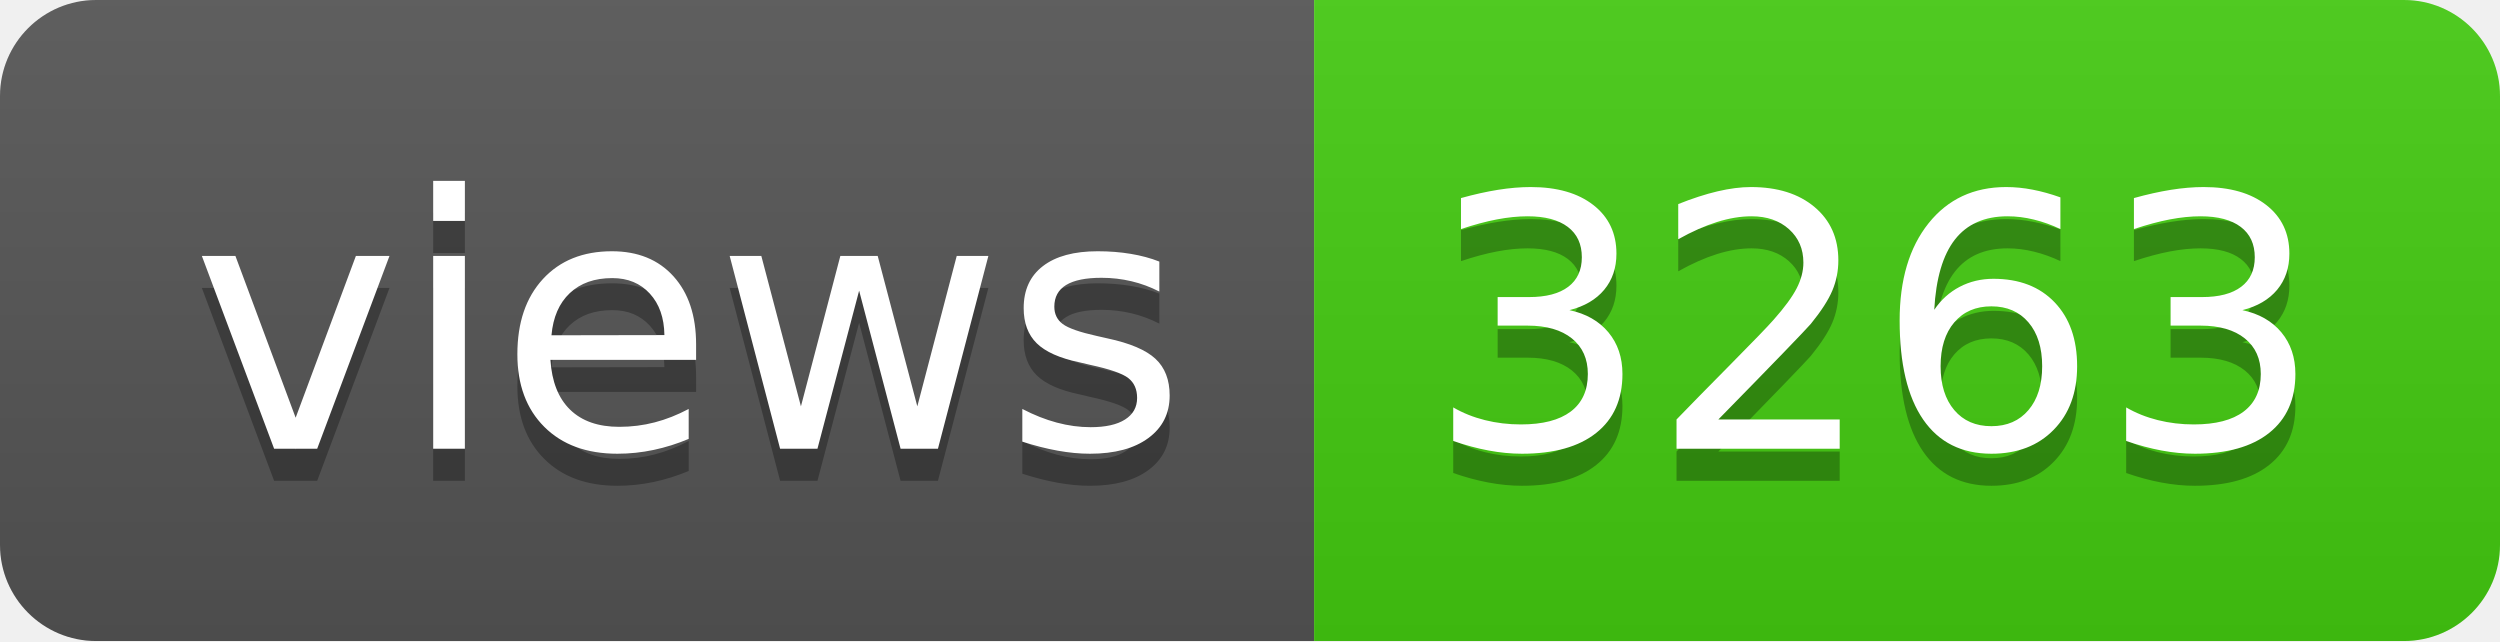
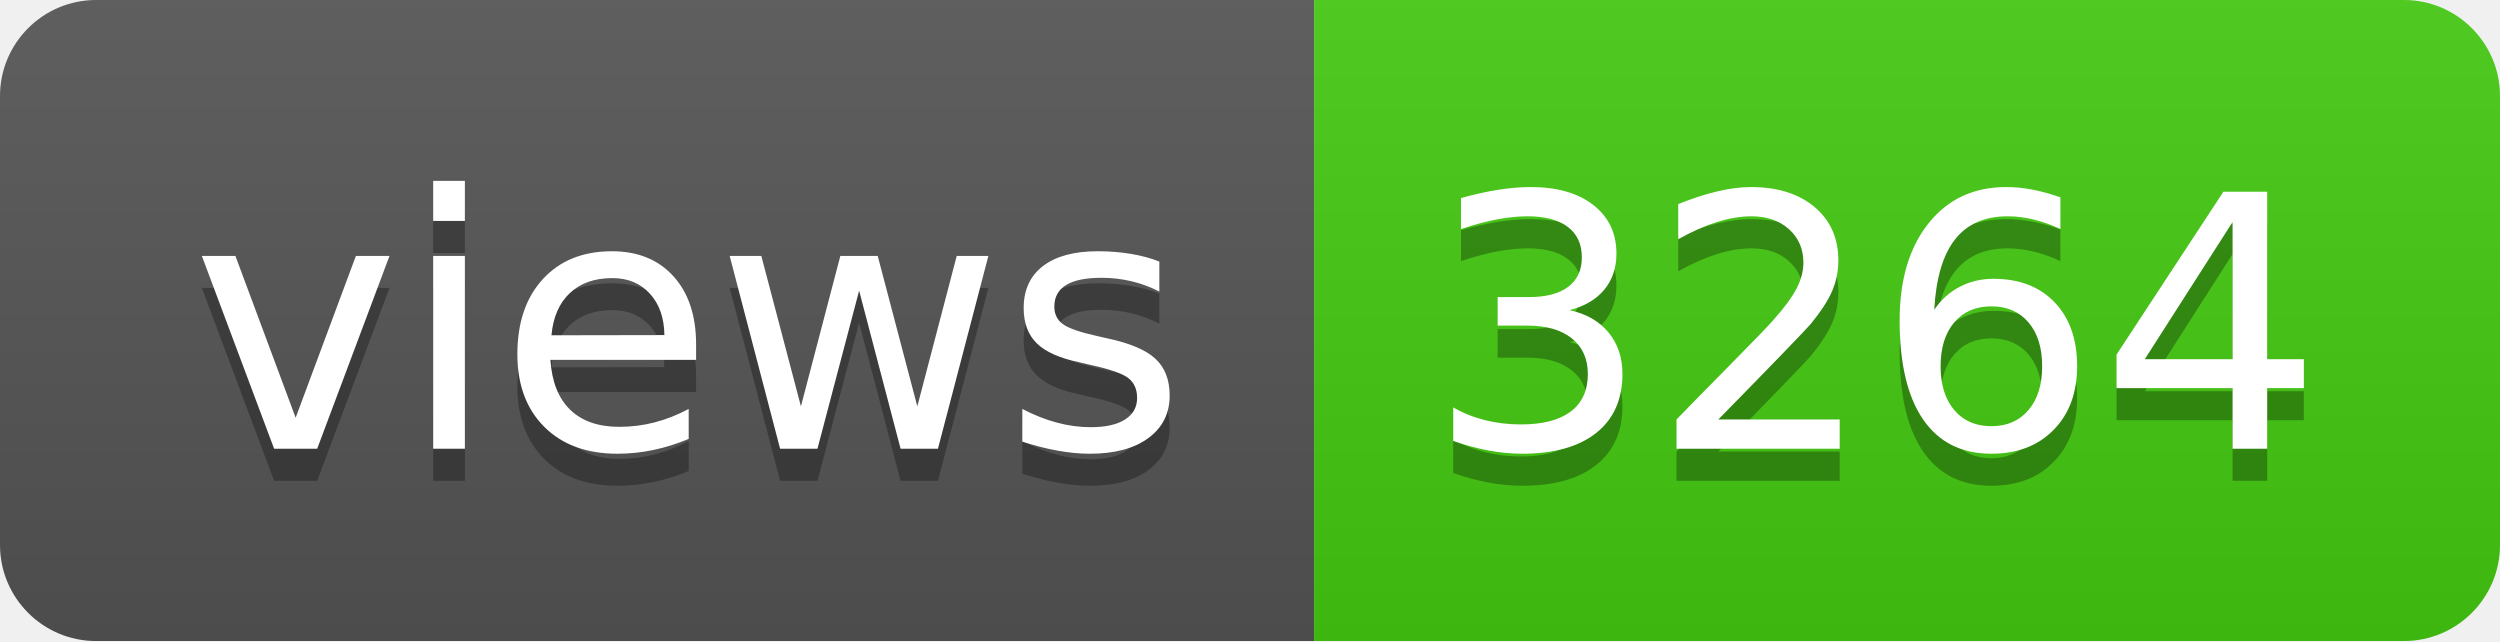
- <svg xmlns="http://www.w3.org/2000/svg" width="78" height="20" role="img" aria-label="views: 3263">
+ <svg xmlns="http://www.w3.org/2000/svg" width="78" height="20" role="img" aria-label="views: 3264">
  <linearGradient id="s" x2="0" y2="100%">
    <stop offset="0" stop-color="#bbb" stop-opacity=".1" />
    <stop offset="1" stop-opacity=".1" />
  </linearGradient>
  <clipPath id="r">
    <rect width="78" height="20" rx="3" fill="#fff" />
  </clipPath>
  <g clip-path="url(#r)">
    <rect width="41" height="20" fill="#555" />
    <rect x="41" width="37" height="20" fill="#4c1" />
    <rect width="78" height="20" fill="url(#s)" />
  </g>
  <g fill="#fff" text-anchor="middle" font-family="Verdana,Geneva,DejaVu Sans,sans-serif" text-rendering="geometricPrecision" font-size="110">
    <text aria-hidden="true" x="215" y="150" fill="#010101" fill-opacity=".3" transform="scale(.1)" textLength="310">views</text>
    <text x="215" y="140" transform="scale(.1)" fill="#fff" textLength="310">views</text>
-     <text aria-hidden="true" x="585" y="150" fill="#010101" fill-opacity=".3" transform="scale(.1)" textLength="270">3263</text>
-     <text x="585" y="140" transform="scale(.1)" fill="#fff" textLength="270">3263</text>
+     <text aria-hidden="true" x="585" y="150" fill="#010101" fill-opacity=".3" transform="scale(.1)" textLength="270">3264</text>
+     <text x="585" y="140" transform="scale(.1)" fill="#fff" textLength="270">3264</text>
  </g>
</svg>
